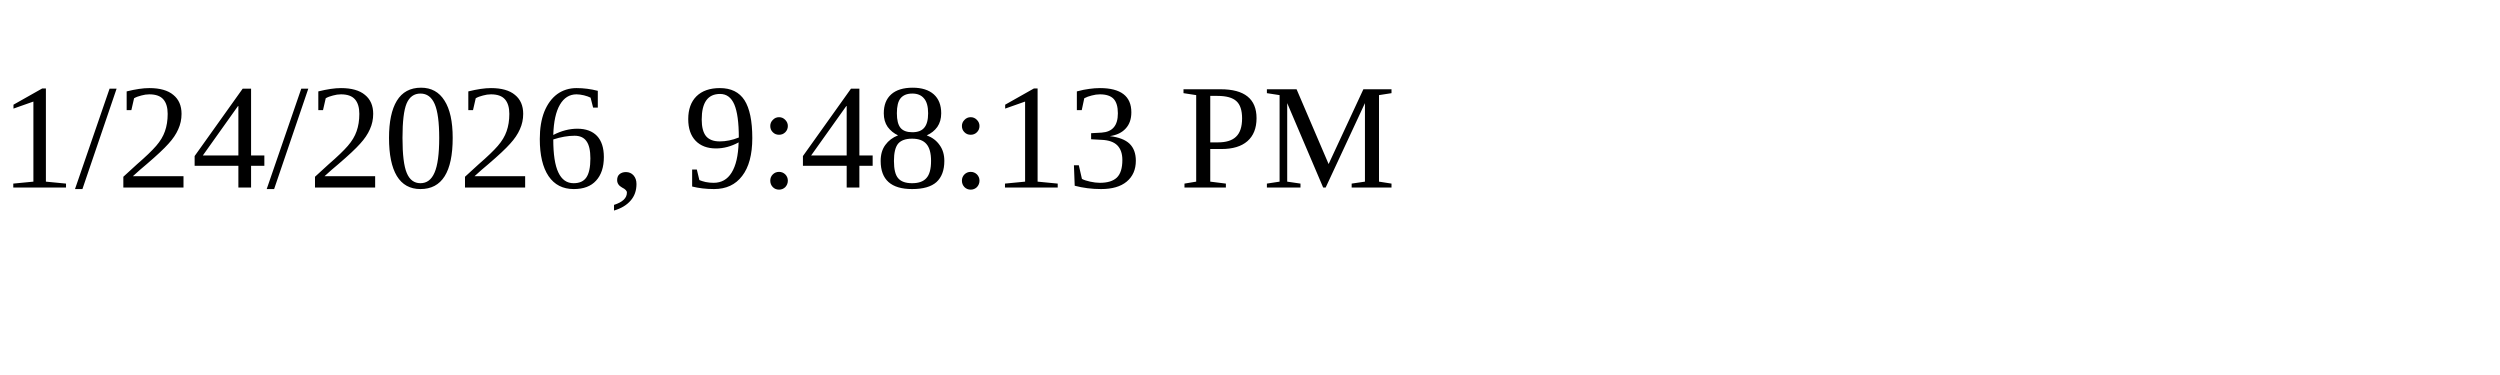
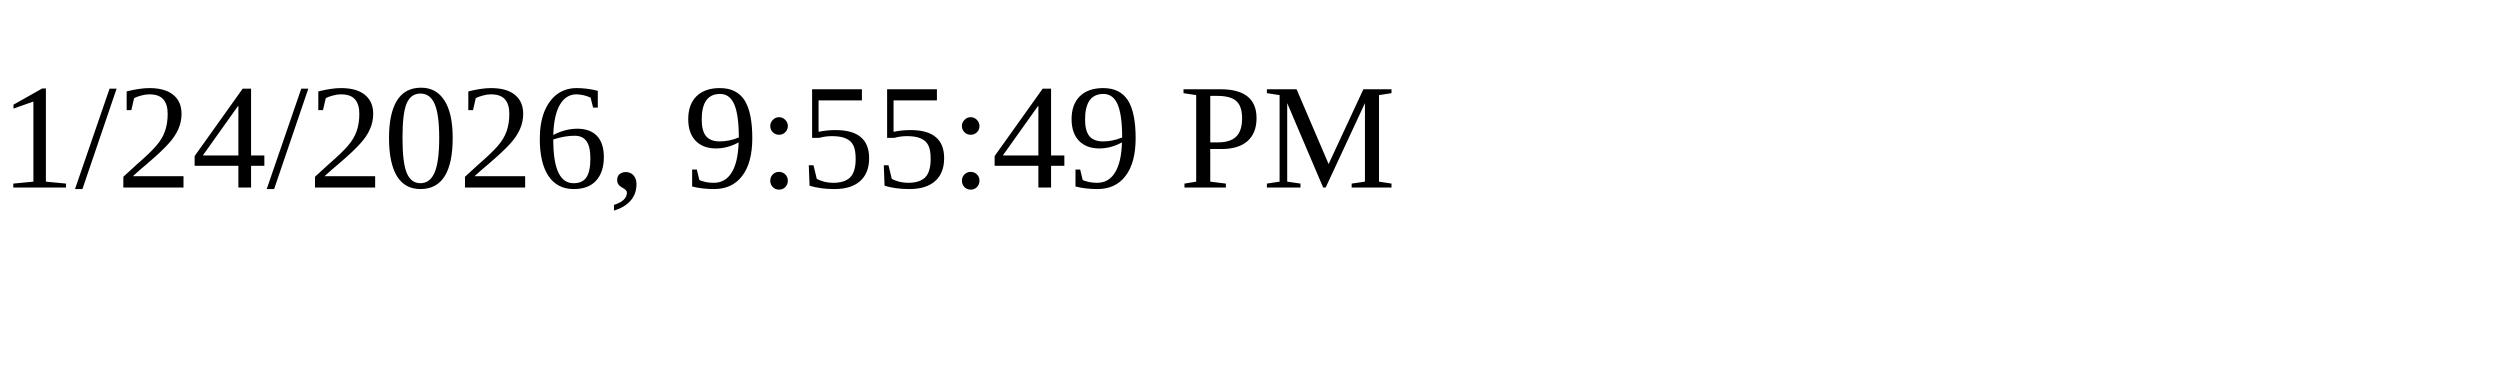
<svg xmlns="http://www.w3.org/2000/svg" height="30" width="200">
-   <text x="0" y="15">1/24/2026, 9:48:13 PM</text>
+   <text x="0" y="15">1/24/2026, 9:55:49 PM</text>
</svg>
